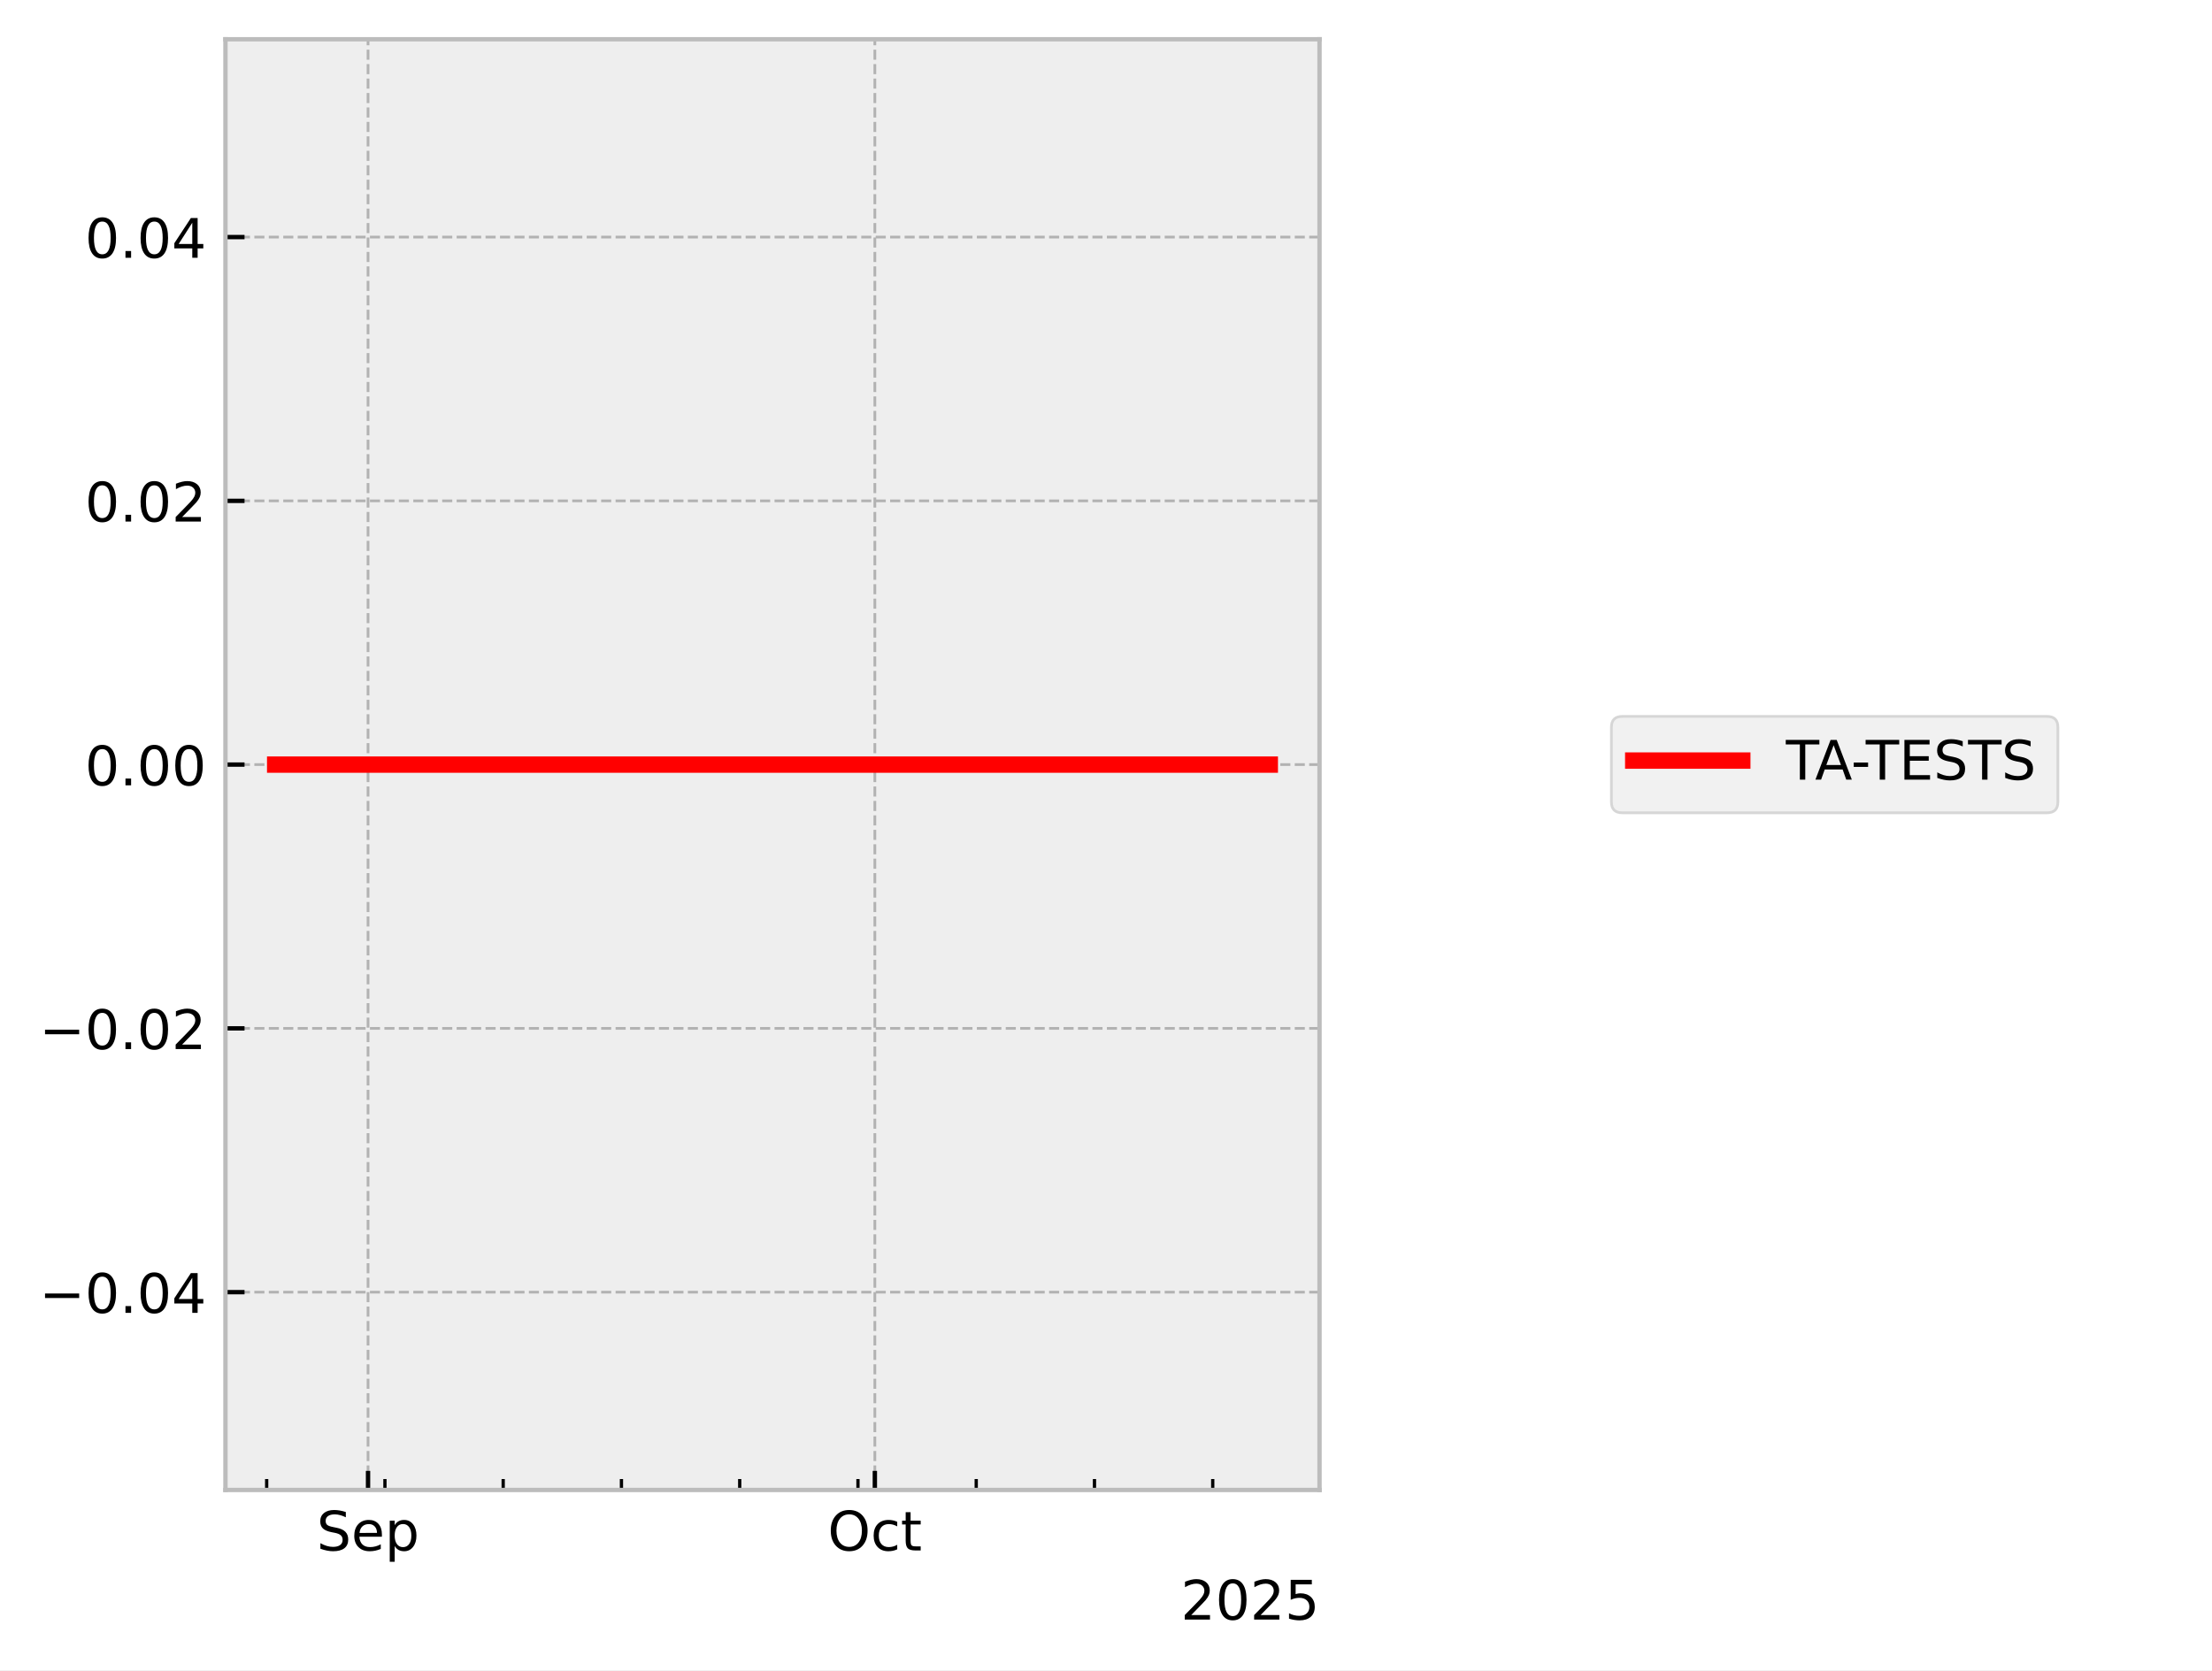
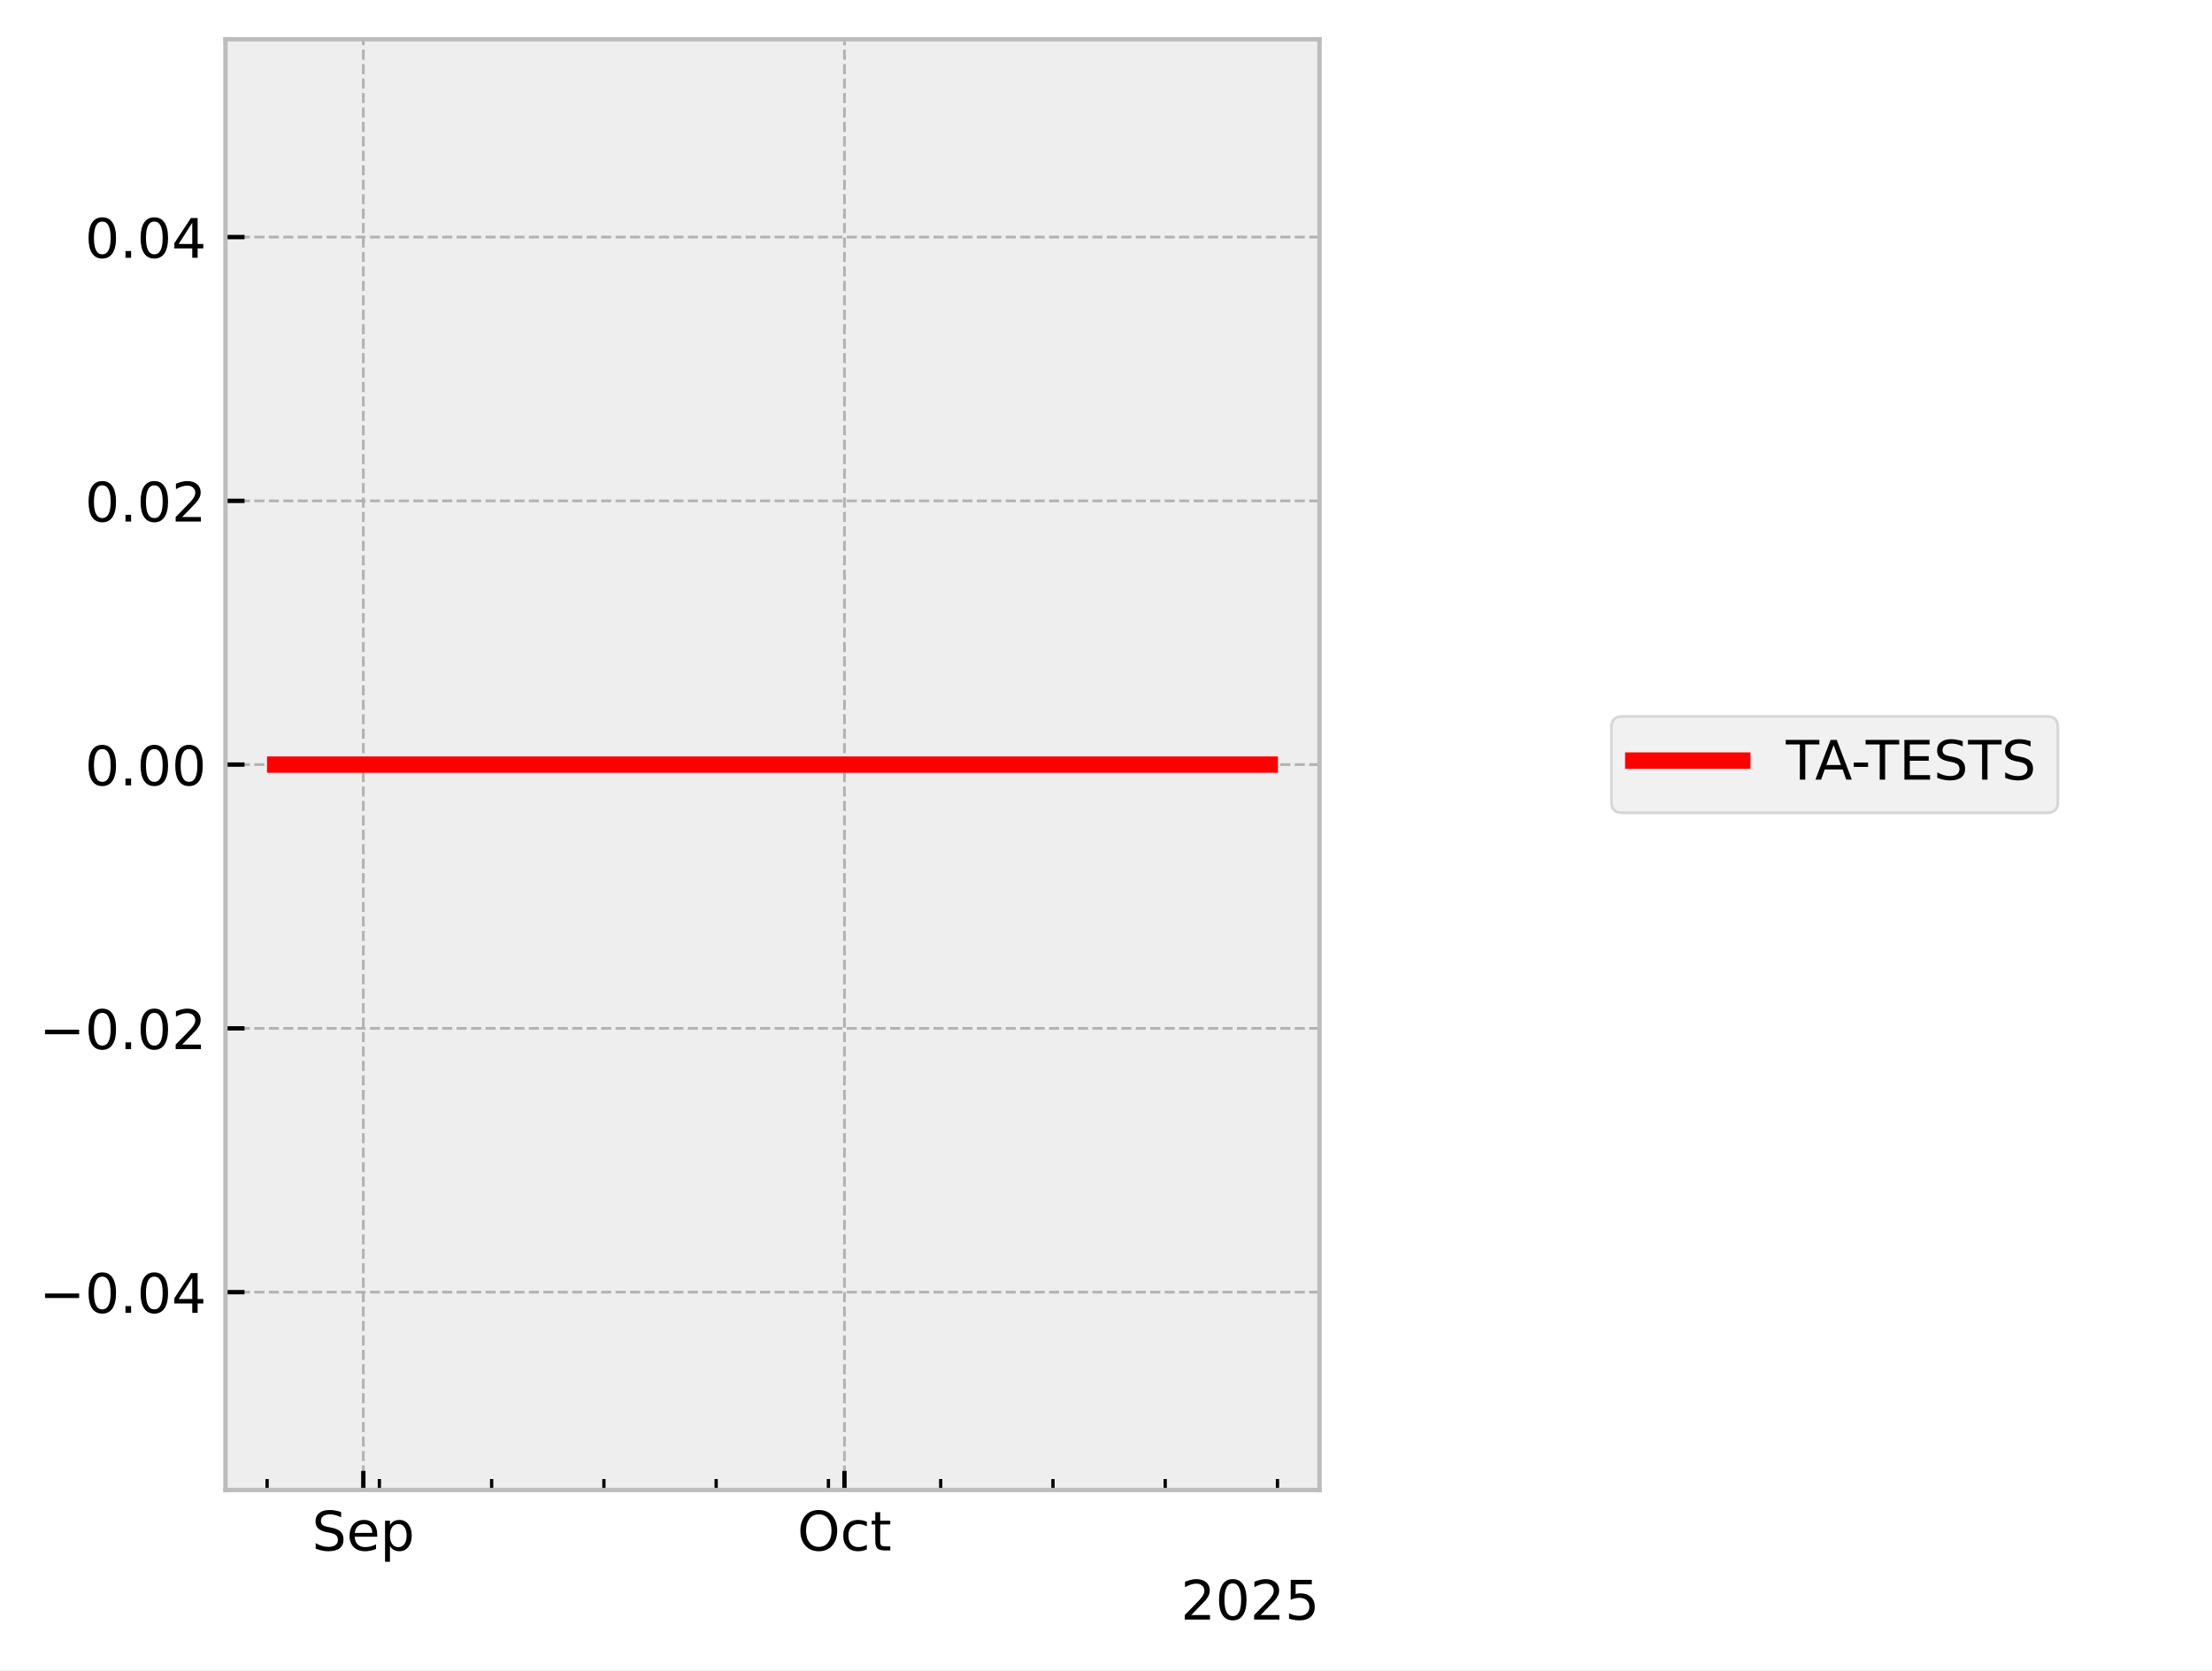
<svg xmlns="http://www.w3.org/2000/svg" xmlns:xlink="http://www.w3.org/1999/xlink" width="405.665pt" height="306.368pt" viewBox="0 0 405.665 306.368" version="1.1">
  <defs>
    <style type="text/css">*{stroke-linejoin: round; stroke-linecap: butt}</style>
  </defs>
  <g id="figure_1">
    <g id="patch_1">
      <path d="M 0 306.368  L 405.665 306.368  L 405.665 0  L 0 0  z " style="fill: #ffffff" />
    </g>
    <g id="axes_1">
      <g id="patch_2">
        <path d="M 41.345 273.312  L 241.991 273.312  L 241.991 7.2  L 41.345 7.2  z " style="fill: #eeeeee" />
      </g>
      <g id="matplotlib.axis_1">
        <g id="xtick_1">
          <g id="line2d_1">
-             <path d="M 67.495 273.312  L 67.495 7.2  " clip-path="url(#pde73c54a3c)" style="fill: none; stroke-dasharray: 1.85,0.8; stroke-dashoffset: 0; stroke: #b2b2b2; stroke-width: 0.5" />
+             <path d="M 66.632 273.312  L 66.632 7.2  " clip-path="url(#pefd50a49e4)" style="fill: none; stroke-dasharray: 1.85,0.8; stroke-dashoffset: 0; stroke: #b2b2b2; stroke-width: 0.5" />
          </g>
          <g id="line2d_2">
            <defs>
-               <path id="m437cbcfc88" d="M 0 0  L 0 -3.5  " style="stroke: #000000; stroke-width: 0.8" />
-             </defs>
-             <g>
-               <use xlink:href="#m437cbcfc88" x="67.495" y="273.312" style="stroke: #000000; stroke-width: 0.8" />
+               <path id="mb0b78dd0e4" d="M 0 0  L 0 -3.5  " style="stroke: #000000; stroke-width: 0.8" />
+             </defs>
+             <g>
+               <use xlink:href="#mb0b78dd0e4" x="66.632" y="273.312" style="stroke: #000000; stroke-width: 0.8" />
            </g>
          </g>
          <g id="text_1">
-             <g transform="translate(58.0705 284.4104) scale(0.1 -0.1)">
+             <g transform="translate(57.2074 284.4104) scale(0.1 -0.1)">
              <defs>
                <path id="DejaVuSans-53" d="M 3425 4513  L 3425 3897  Q 3066 4069 2747 4153  Q 2428 4238 2131 4238  Q 1616 4238 1336 4038  Q 1056 3838 1056 3469  Q 1056 3159 1242 3001  Q 1428 2844 1947 2747  L 2328 2669  Q 3034 2534 3370 2195  Q 3706 1856 3706 1288  Q 3706 609 3251 259  Q 2797 -91 1919 -91  Q 1588 -91 1214 -16  Q 841 59 441 206  L 441 856  Q 825 641 1194 531  Q 1563 422 1919 422  Q 2459 422 2753 634  Q 3047 847 3047 1241  Q 3047 1584 2836 1778  Q 2625 1972 2144 2069  L 1759 2144  Q 1053 2284 737 2584  Q 422 2884 422 3419  Q 422 4038 858 4394  Q 1294 4750 2059 4750  Q 2388 4750 2728 4690  Q 3069 4631 3425 4513  z " transform="scale(0.015625)" />
                <path id="DejaVuSans-65" d="M 3597 1894  L 3597 1613  L 953 1613  Q 991 1019 1311 708  Q 1631 397 2203 397  Q 2534 397 2845 478  Q 3156 559 3463 722  L 3463 178  Q 3153 47 2828 -22  Q 2503 -91 2169 -91  Q 1331 -91 842 396  Q 353 884 353 1716  Q 353 2575 817 3079  Q 1281 3584 2069 3584  Q 2775 3584 3186 3129  Q 3597 2675 3597 1894  z M 3022 2063  Q 3016 2534 2758 2815  Q 2500 3097 2075 3097  Q 1594 3097 1305 2825  Q 1016 2553 972 2059  L 3022 2063  z " transform="scale(0.015625)" />
                <path id="DejaVuSans-70" d="M 1159 525  L 1159 -1331  L 581 -1331  L 581 3500  L 1159 3500  L 1159 2969  Q 1341 3281 1617 3432  Q 1894 3584 2278 3584  Q 2916 3584 3314 3078  Q 3713 2572 3713 1747  Q 3713 922 3314 415  Q 2916 -91 2278 -91  Q 1894 -91 1617 61  Q 1341 213 1159 525  z M 3116 1747  Q 3116 2381 2855 2742  Q 2594 3103 2138 3103  Q 1681 3103 1420 2742  Q 1159 2381 1159 1747  Q 1159 1113 1420 752  Q 1681 391 2138 391  Q 2594 391 2855 752  Q 3116 1113 3116 1747  z " transform="scale(0.015625)" />
              </defs>
              <use xlink:href="#DejaVuSans-53" />
              <use xlink:href="#DejaVuSans-65" transform="translate(63.47656 0)" />
              <use xlink:href="#DejaVuSans-70" transform="translate(125 0)" />
            </g>
          </g>
        </g>
        <g id="xtick_2">
          <g id="line2d_3">
-             <path d="M 160.442 273.312  L 160.442 7.2  " clip-path="url(#pde73c54a3c)" style="fill: none; stroke-dasharray: 1.85,0.8; stroke-dashoffset: 0; stroke: #b2b2b2; stroke-width: 0.5" />
+             <path d="M 154.869 273.312  L 154.869 7.2  " clip-path="url(#pefd50a49e4)" style="fill: none; stroke-dasharray: 1.85,0.8; stroke-dashoffset: 0; stroke: #b2b2b2; stroke-width: 0.5" />
          </g>
          <g id="line2d_4">
            <g>
-               <use xlink:href="#m437cbcfc88" x="160.442" y="273.312" style="stroke: #000000; stroke-width: 0.8" />
+               <use xlink:href="#mb0b78dd0e4" x="154.869" y="273.312" style="stroke: #000000; stroke-width: 0.8" />
            </g>
          </g>
          <g id="text_2">
-             <g transform="translate(151.7969 284.4104) scale(0.1 -0.1)">
+             <g transform="translate(146.2232 284.4104) scale(0.1 -0.1)">
              <defs>
                <path id="DejaVuSans-4f" d="M 2522 4238  Q 1834 4238 1429 3725  Q 1025 3213 1025 2328  Q 1025 1447 1429 934  Q 1834 422 2522 422  Q 3209 422 3611 934  Q 4013 1447 4013 2328  Q 4013 3213 3611 3725  Q 3209 4238 2522 4238  z M 2522 4750  Q 3503 4750 4090 4092  Q 4678 3434 4678 2328  Q 4678 1225 4090 567  Q 3503 -91 2522 -91  Q 1538 -91 948 565  Q 359 1222 359 2328  Q 359 3434 948 4092  Q 1538 4750 2522 4750  z " transform="scale(0.015625)" />
                <path id="DejaVuSans-63" d="M 3122 3366  L 3122 2828  Q 2878 2963 2633 3030  Q 2388 3097 2138 3097  Q 1578 3097 1268 2742  Q 959 2388 959 1747  Q 959 1106 1268 751  Q 1578 397 2138 397  Q 2388 397 2633 464  Q 2878 531 3122 666  L 3122 134  Q 2881 22 2623 -34  Q 2366 -91 2075 -91  Q 1284 -91 818 406  Q 353 903 353 1747  Q 353 2603 823 3093  Q 1294 3584 2113 3584  Q 2378 3584 2631 3529  Q 2884 3475 3122 3366  z " transform="scale(0.015625)" />
                <path id="DejaVuSans-74" d="M 1172 4494  L 1172 3500  L 2356 3500  L 2356 3053  L 1172 3053  L 1172 1153  Q 1172 725 1289 603  Q 1406 481 1766 481  L 2356 481  L 2356 0  L 1766 0  Q 1100 0 847 248  Q 594 497 594 1153  L 594 3053  L 172 3053  L 172 3500  L 594 3500  L 594 4494  L 1172 4494  z " transform="scale(0.015625)" />
              </defs>
              <use xlink:href="#DejaVuSans-4f" />
              <use xlink:href="#DejaVuSans-63" transform="translate(78.71094 0)" />
              <use xlink:href="#DejaVuSans-74" transform="translate(133.6914 0)" />
            </g>
          </g>
        </g>
        <g id="xtick_3">
          <g id="line2d_5">
            <defs>
-               <path id="mcc45b17233" d="M 0 0  L 0 -2  " style="stroke: #000000; stroke-width: 0.6" />
-             </defs>
-             <g>
-               <use xlink:href="#mcc45b17233" x="48.906" y="273.312" style="stroke: #000000; stroke-width: 0.6" />
+               <path id="m45594f9fe7" d="M 0 0  L 0 -2  " style="stroke: #000000; stroke-width: 0.6" />
+             </defs>
+             <g>
+               <use xlink:href="#m45594f9fe7" x="48.985" y="273.312" style="stroke: #000000; stroke-width: 0.6" />
            </g>
          </g>
        </g>
        <g id="xtick_4">
          <g id="line2d_6">
            <g>
-               <use xlink:href="#mcc45b17233" x="70.594" y="273.312" style="stroke: #000000; stroke-width: 0.6" />
+               <use xlink:href="#m45594f9fe7" x="69.574" y="273.312" style="stroke: #000000; stroke-width: 0.6" />
            </g>
          </g>
        </g>
        <g id="xtick_5">
          <g id="line2d_7">
            <g>
-               <use xlink:href="#mcc45b17233" x="92.281" y="273.312" style="stroke: #000000; stroke-width: 0.6" />
+               <use xlink:href="#m45594f9fe7" x="90.162" y="273.312" style="stroke: #000000; stroke-width: 0.6" />
            </g>
          </g>
        </g>
        <g id="xtick_6">
          <g id="line2d_8">
            <g>
-               <use xlink:href="#mcc45b17233" x="113.969" y="273.312" style="stroke: #000000; stroke-width: 0.6" />
+               <use xlink:href="#m45594f9fe7" x="110.75" y="273.312" style="stroke: #000000; stroke-width: 0.6" />
            </g>
          </g>
        </g>
        <g id="xtick_7">
          <g id="line2d_9">
            <g>
-               <use xlink:href="#mcc45b17233" x="135.656" y="273.312" style="stroke: #000000; stroke-width: 0.6" />
+               <use xlink:href="#m45594f9fe7" x="131.339" y="273.312" style="stroke: #000000; stroke-width: 0.6" />
            </g>
          </g>
        </g>
        <g id="xtick_8">
          <g id="line2d_10">
            <g>
-               <use xlink:href="#mcc45b17233" x="157.344" y="273.312" style="stroke: #000000; stroke-width: 0.6" />
+               <use xlink:href="#m45594f9fe7" x="151.927" y="273.312" style="stroke: #000000; stroke-width: 0.6" />
            </g>
          </g>
        </g>
        <g id="xtick_9">
          <g id="line2d_11">
            <g>
-               <use xlink:href="#mcc45b17233" x="179.032" y="273.312" style="stroke: #000000; stroke-width: 0.6" />
+               <use xlink:href="#m45594f9fe7" x="172.516" y="273.312" style="stroke: #000000; stroke-width: 0.6" />
            </g>
          </g>
        </g>
        <g id="xtick_10">
          <g id="line2d_12">
            <g>
-               <use xlink:href="#mcc45b17233" x="200.719" y="273.312" style="stroke: #000000; stroke-width: 0.6" />
+               <use xlink:href="#m45594f9fe7" x="193.104" y="273.312" style="stroke: #000000; stroke-width: 0.6" />
            </g>
          </g>
        </g>
        <g id="xtick_11">
          <g id="line2d_13">
            <g>
-               <use xlink:href="#mcc45b17233" x="222.407" y="273.312" style="stroke: #000000; stroke-width: 0.6" />
+               <use xlink:href="#m45594f9fe7" x="213.693" y="273.312" style="stroke: #000000; stroke-width: 0.6" />
+             </g>
+           </g>
+         </g>
+         <g id="xtick_12">
+           <g id="line2d_14">
+             <g>
+               <use xlink:href="#m45594f9fe7" x="234.281" y="273.312" style="stroke: #000000; stroke-width: 0.6" />
            </g>
          </g>
        </g>
        <g id="text_3">
          <g transform="translate(216.5412 297.0886) scale(0.1 -0.1)">
            <defs>
              <path id="DejaVuSans-32" d="M 1228 531  L 3431 531  L 3431 0  L 469 0  L 469 531  Q 828 903 1448 1529  Q 2069 2156 2228 2338  Q 2531 2678 2651 2914  Q 2772 3150 2772 3378  Q 2772 3750 2511 3984  Q 2250 4219 1831 4219  Q 1534 4219 1204 4116  Q 875 4013 500 3803  L 500 4441  Q 881 4594 1212 4672  Q 1544 4750 1819 4750  Q 2544 4750 2975 4387  Q 3406 4025 3406 3419  Q 3406 3131 3298 2873  Q 3191 2616 2906 2266  Q 2828 2175 2409 1742  Q 1991 1309 1228 531  z " transform="scale(0.015625)" />
              <path id="DejaVuSans-30" d="M 2034 4250  Q 1547 4250 1301 3770  Q 1056 3291 1056 2328  Q 1056 1369 1301 889  Q 1547 409 2034 409  Q 2525 409 2770 889  Q 3016 1369 3016 2328  Q 3016 3291 2770 3770  Q 2525 4250 2034 4250  z M 2034 4750  Q 2819 4750 3233 4129  Q 3647 3509 3647 2328  Q 3647 1150 3233 529  Q 2819 -91 2034 -91  Q 1250 -91 836 529  Q 422 1150 422 2328  Q 422 3509 836 4129  Q 1250 4750 2034 4750  z " transform="scale(0.015625)" />
              <path id="DejaVuSans-35" d="M 691 4666  L 3169 4666  L 3169 4134  L 1269 4134  L 1269 2991  Q 1406 3038 1543 3061  Q 1681 3084 1819 3084  Q 2600 3084 3056 2656  Q 3513 2228 3513 1497  Q 3513 744 3044 326  Q 2575 -91 1722 -91  Q 1428 -91 1123 -41  Q 819 9 494 109  L 494 744  Q 775 591 1075 516  Q 1375 441 1709 441  Q 2250 441 2565 725  Q 2881 1009 2881 1497  Q 2881 1984 2565 2268  Q 2250 2553 1709 2553  Q 1456 2553 1204 2497  Q 953 2441 691 2322  L 691 4666  z " transform="scale(0.015625)" />
            </defs>
            <use xlink:href="#DejaVuSans-32" />
            <use xlink:href="#DejaVuSans-30" transform="translate(63.62305 0)" />
            <use xlink:href="#DejaVuSans-32" transform="translate(127.2461 0)" />
            <use xlink:href="#DejaVuSans-35" transform="translate(190.8691 0)" />
          </g>
        </g>
      </g>
      <g id="matplotlib.axis_2">
        <g id="ytick_1">
-           <g id="line2d_14">
-             <path d="M 41.345 237.024  L 241.991 237.024  " clip-path="url(#pde73c54a3c)" style="fill: none; stroke-dasharray: 1.85,0.8; stroke-dashoffset: 0; stroke: #b2b2b2; stroke-width: 0.5" />
-           </g>
          <g id="line2d_15">
-             <defs>
-               <path id="m935de4e750" d="M 0 0  L 3.5 0  " style="stroke: #000000; stroke-width: 0.8" />
-             </defs>
-             <g>
-               <use xlink:href="#m935de4e750" x="41.345" y="237.024" style="stroke: #000000; stroke-width: 0.8" />
+             <path d="M 41.345 237.024  L 241.991 237.024  " clip-path="url(#pefd50a49e4)" style="fill: none; stroke-dasharray: 1.85,0.8; stroke-dashoffset: 0; stroke: #b2b2b2; stroke-width: 0.5" />
+           </g>
+           <g id="line2d_16">
+             <defs>
+               <path id="md58d471651" d="M 0 0  L 3.5 0  " style="stroke: #000000; stroke-width: 0.8" />
+             </defs>
+             <g>
+               <use xlink:href="#md58d471651" x="41.345" y="237.024" style="stroke: #000000; stroke-width: 0.8" />
            </g>
          </g>
          <g id="text_4">
            <g transform="translate(7.2 240.8232) scale(0.1 -0.1)">
              <defs>
                <path id="DejaVuSans-2212" d="M 678 2272  L 4684 2272  L 4684 1741  L 678 1741  L 678 2272  z " transform="scale(0.015625)" />
                <path id="DejaVuSans-2e" d="M 684 794  L 1344 794  L 1344 0  L 684 0  L 684 794  z " transform="scale(0.015625)" />
                <path id="DejaVuSans-34" d="M 2419 4116  L 825 1625  L 2419 1625  L 2419 4116  z M 2253 4666  L 3047 4666  L 3047 1625  L 3713 1625  L 3713 1100  L 3047 1100  L 3047 0  L 2419 0  L 2419 1100  L 313 1100  L 313 1709  L 2253 4666  z " transform="scale(0.015625)" />
              </defs>
              <use xlink:href="#DejaVuSans-2212" />
              <use xlink:href="#DejaVuSans-30" transform="translate(83.78906 0)" />
              <use xlink:href="#DejaVuSans-2e" transform="translate(147.4121 0)" />
              <use xlink:href="#DejaVuSans-30" transform="translate(179.1992 0)" />
              <use xlink:href="#DejaVuSans-34" transform="translate(242.8223 0)" />
            </g>
          </g>
        </g>
        <g id="ytick_2">
-           <g id="line2d_16">
-             <path d="M 41.345 188.64  L 241.991 188.64  " clip-path="url(#pde73c54a3c)" style="fill: none; stroke-dasharray: 1.85,0.8; stroke-dashoffset: 0; stroke: #b2b2b2; stroke-width: 0.5" />
-           </g>
          <g id="line2d_17">
-             <g>
-               <use xlink:href="#m935de4e750" x="41.345" y="188.64" style="stroke: #000000; stroke-width: 0.8" />
+             <path d="M 41.345 188.64  L 241.991 188.64  " clip-path="url(#pefd50a49e4)" style="fill: none; stroke-dasharray: 1.85,0.8; stroke-dashoffset: 0; stroke: #b2b2b2; stroke-width: 0.5" />
+           </g>
+           <g id="line2d_18">
+             <g>
+               <use xlink:href="#md58d471651" x="41.345" y="188.64" style="stroke: #000000; stroke-width: 0.8" />
            </g>
          </g>
          <g id="text_5">
            <g transform="translate(7.2 192.4392) scale(0.1 -0.1)">
              <use xlink:href="#DejaVuSans-2212" />
              <use xlink:href="#DejaVuSans-30" transform="translate(83.78906 0)" />
              <use xlink:href="#DejaVuSans-2e" transform="translate(147.4121 0)" />
              <use xlink:href="#DejaVuSans-30" transform="translate(179.1992 0)" />
              <use xlink:href="#DejaVuSans-32" transform="translate(242.8223 0)" />
            </g>
          </g>
        </g>
        <g id="ytick_3">
-           <g id="line2d_18">
-             <path d="M 41.345 140.256  L 241.991 140.256  " clip-path="url(#pde73c54a3c)" style="fill: none; stroke-dasharray: 1.85,0.8; stroke-dashoffset: 0; stroke: #b2b2b2; stroke-width: 0.5" />
-           </g>
          <g id="line2d_19">
-             <g>
-               <use xlink:href="#m935de4e750" x="41.345" y="140.256" style="stroke: #000000; stroke-width: 0.8" />
+             <path d="M 41.345 140.256  L 241.991 140.256  " clip-path="url(#pefd50a49e4)" style="fill: none; stroke-dasharray: 1.85,0.8; stroke-dashoffset: 0; stroke: #b2b2b2; stroke-width: 0.5" />
+           </g>
+           <g id="line2d_20">
+             <g>
+               <use xlink:href="#md58d471651" x="41.345" y="140.256" style="stroke: #000000; stroke-width: 0.8" />
            </g>
          </g>
          <g id="text_6">
            <g transform="translate(15.57969 144.0552) scale(0.1 -0.1)">
              <use xlink:href="#DejaVuSans-30" />
              <use xlink:href="#DejaVuSans-2e" transform="translate(63.62305 0)" />
              <use xlink:href="#DejaVuSans-30" transform="translate(95.41016 0)" />
              <use xlink:href="#DejaVuSans-30" transform="translate(159.0332 0)" />
            </g>
          </g>
        </g>
        <g id="ytick_4">
-           <g id="line2d_20">
-             <path d="M 41.345 91.872  L 241.991 91.872  " clip-path="url(#pde73c54a3c)" style="fill: none; stroke-dasharray: 1.85,0.8; stroke-dashoffset: 0; stroke: #b2b2b2; stroke-width: 0.5" />
-           </g>
          <g id="line2d_21">
-             <g>
-               <use xlink:href="#m935de4e750" x="41.345" y="91.872" style="stroke: #000000; stroke-width: 0.8" />
+             <path d="M 41.345 91.872  L 241.991 91.872  " clip-path="url(#pefd50a49e4)" style="fill: none; stroke-dasharray: 1.85,0.8; stroke-dashoffset: 0; stroke: #b2b2b2; stroke-width: 0.5" />
+           </g>
+           <g id="line2d_22">
+             <g>
+               <use xlink:href="#md58d471651" x="41.345" y="91.872" style="stroke: #000000; stroke-width: 0.8" />
            </g>
          </g>
          <g id="text_7">
            <g transform="translate(15.57969 95.67122) scale(0.1 -0.1)">
              <use xlink:href="#DejaVuSans-30" />
              <use xlink:href="#DejaVuSans-2e" transform="translate(63.62305 0)" />
              <use xlink:href="#DejaVuSans-30" transform="translate(95.41016 0)" />
              <use xlink:href="#DejaVuSans-32" transform="translate(159.0332 0)" />
            </g>
          </g>
        </g>
        <g id="ytick_5">
-           <g id="line2d_22">
-             <path d="M 41.345 43.488  L 241.991 43.488  " clip-path="url(#pde73c54a3c)" style="fill: none; stroke-dasharray: 1.85,0.8; stroke-dashoffset: 0; stroke: #b2b2b2; stroke-width: 0.5" />
-           </g>
          <g id="line2d_23">
-             <g>
-               <use xlink:href="#m935de4e750" x="41.345" y="43.488" style="stroke: #000000; stroke-width: 0.8" />
+             <path d="M 41.345 43.488  L 241.991 43.488  " clip-path="url(#pefd50a49e4)" style="fill: none; stroke-dasharray: 1.85,0.8; stroke-dashoffset: 0; stroke: #b2b2b2; stroke-width: 0.5" />
+           </g>
+           <g id="line2d_24">
+             <g>
+               <use xlink:href="#md58d471651" x="41.345" y="43.488" style="stroke: #000000; stroke-width: 0.8" />
            </g>
          </g>
          <g id="text_8">
            <g transform="translate(15.57969 47.28722) scale(0.1 -0.1)">
              <use xlink:href="#DejaVuSans-30" />
              <use xlink:href="#DejaVuSans-2e" transform="translate(63.62305 0)" />
              <use xlink:href="#DejaVuSans-30" transform="translate(95.41016 0)" />
              <use xlink:href="#DejaVuSans-34" transform="translate(159.0332 0)" />
            </g>
          </g>
        </g>
      </g>
-       <g id="line2d_24">
-         <path d="M 50.466 140.256  L 50.926 140.256  L 53.358 140.256  L 53.733 140.256  L 53.856 140.256  L 54.123 140.256  L 57.362 140.256  L 60.238 140.256  L 232.871 140.256  " clip-path="url(#pde73c54a3c)" style="fill: none; stroke: #ff0000; stroke-width: 3; stroke-linecap: square" />
+       <g id="line2d_25">
+         <path d="M 50.466 140.256  L 50.903 140.256  L 53.211 140.256  L 53.567 140.256  L 53.685 140.256  L 53.938 140.256  L 57.012 140.256  L 59.743 140.256  L 232.871 140.256  " clip-path="url(#pefd50a49e4)" style="fill: none; stroke: #ff0000; stroke-width: 3; stroke-linecap: square" />
      </g>
      <g id="patch_3">
        <path d="M 41.345 273.312  L 41.345 7.2  " style="fill: none; stroke: #bcbcbc; stroke-width: 0.8; stroke-linejoin: miter; stroke-linecap: square" />
      </g>
      <g id="patch_4">
        <path d="M 241.991 273.312  L 241.991 7.2  " style="fill: none; stroke: #bcbcbc; stroke-width: 0.8; stroke-linejoin: miter; stroke-linecap: square" />
      </g>
      <g id="patch_5">
        <path d="M 41.345 273.312  L 241.991 273.312  " style="fill: none; stroke: #bcbcbc; stroke-width: 0.8; stroke-linejoin: miter; stroke-linecap: square" />
      </g>
      <g id="patch_6">
        <path d="M 41.345 7.2  L 241.991 7.2  " style="fill: none; stroke: #bcbcbc; stroke-width: 0.8; stroke-linejoin: miter; stroke-linecap: square" />
      </g>
    </g>
    <g id="axes_2">
      <g id="legend_1">
        <g id="patch_7">
          <path d="M 297.524 149.095  L 375.399 149.095  Q 377.399 149.095 377.399 147.095  L 377.399 133.417  Q 377.399 131.417 375.399 131.417  L 297.524 131.417  Q 295.524 131.417 295.524 133.417  L 295.524 147.095  Q 295.524 149.095 297.524 149.095  z " style="fill: #eeeeee; opacity: 0.8; stroke: #cccccc; stroke-width: 0.5; stroke-linejoin: miter" />
        </g>
-         <g id="line2d_25">
+         <g id="line2d_26">
          <path d="M 299.524 139.515  L 309.524 139.515  L 319.524 139.515  " style="fill: none; stroke: #ff0000; stroke-width: 3; stroke-linecap: square" />
        </g>
        <g id="text_9">
          <g transform="translate(327.5235 143.0154) scale(0.1 -0.1)">
            <defs>
              <path id="DejaVuSans-54" d="M -19 4666  L 3928 4666  L 3928 4134  L 2272 4134  L 2272 0  L 1638 0  L 1638 4134  L -19 4134  L -19 4666  z " transform="scale(0.015625)" />
              <path id="DejaVuSans-41" d="M 2188 4044  L 1331 1722  L 3047 1722  L 2188 4044  z M 1831 4666  L 2547 4666  L 4325 0  L 3669 0  L 3244 1197  L 1141 1197  L 716 0  L 50 0  L 1831 4666  z " transform="scale(0.015625)" />
              <path id="DejaVuSans-2d" d="M 313 2009  L 1997 2009  L 1997 1497  L 313 1497  L 313 2009  z " transform="scale(0.015625)" />
              <path id="DejaVuSans-45" d="M 628 4666  L 3578 4666  L 3578 4134  L 1259 4134  L 1259 2753  L 3481 2753  L 3481 2222  L 1259 2222  L 1259 531  L 3634 531  L 3634 0  L 628 0  L 628 4666  z " transform="scale(0.015625)" />
            </defs>
            <use xlink:href="#DejaVuSans-54" />
            <use xlink:href="#DejaVuSans-41" transform="translate(53.33398 0)" />
            <use xlink:href="#DejaVuSans-2d" transform="translate(119.4922 0)" />
            <use xlink:href="#DejaVuSans-54" transform="translate(146.4512 0)" />
            <use xlink:href="#DejaVuSans-45" transform="translate(207.5352 0)" />
            <use xlink:href="#DejaVuSans-53" transform="translate(270.7188 0)" />
            <use xlink:href="#DejaVuSans-54" transform="translate(334.1953 0)" />
            <use xlink:href="#DejaVuSans-53" transform="translate(395.2793 0)" />
          </g>
        </g>
      </g>
    </g>
  </g>
  <defs>
-     <clipPath id="pde73c54a3c">
+     <clipPath id="pefd50a49e4">
      <rect x="41.345" y="7.2" width="200.646" height="266.112" />
    </clipPath>
  </defs>
</svg>
